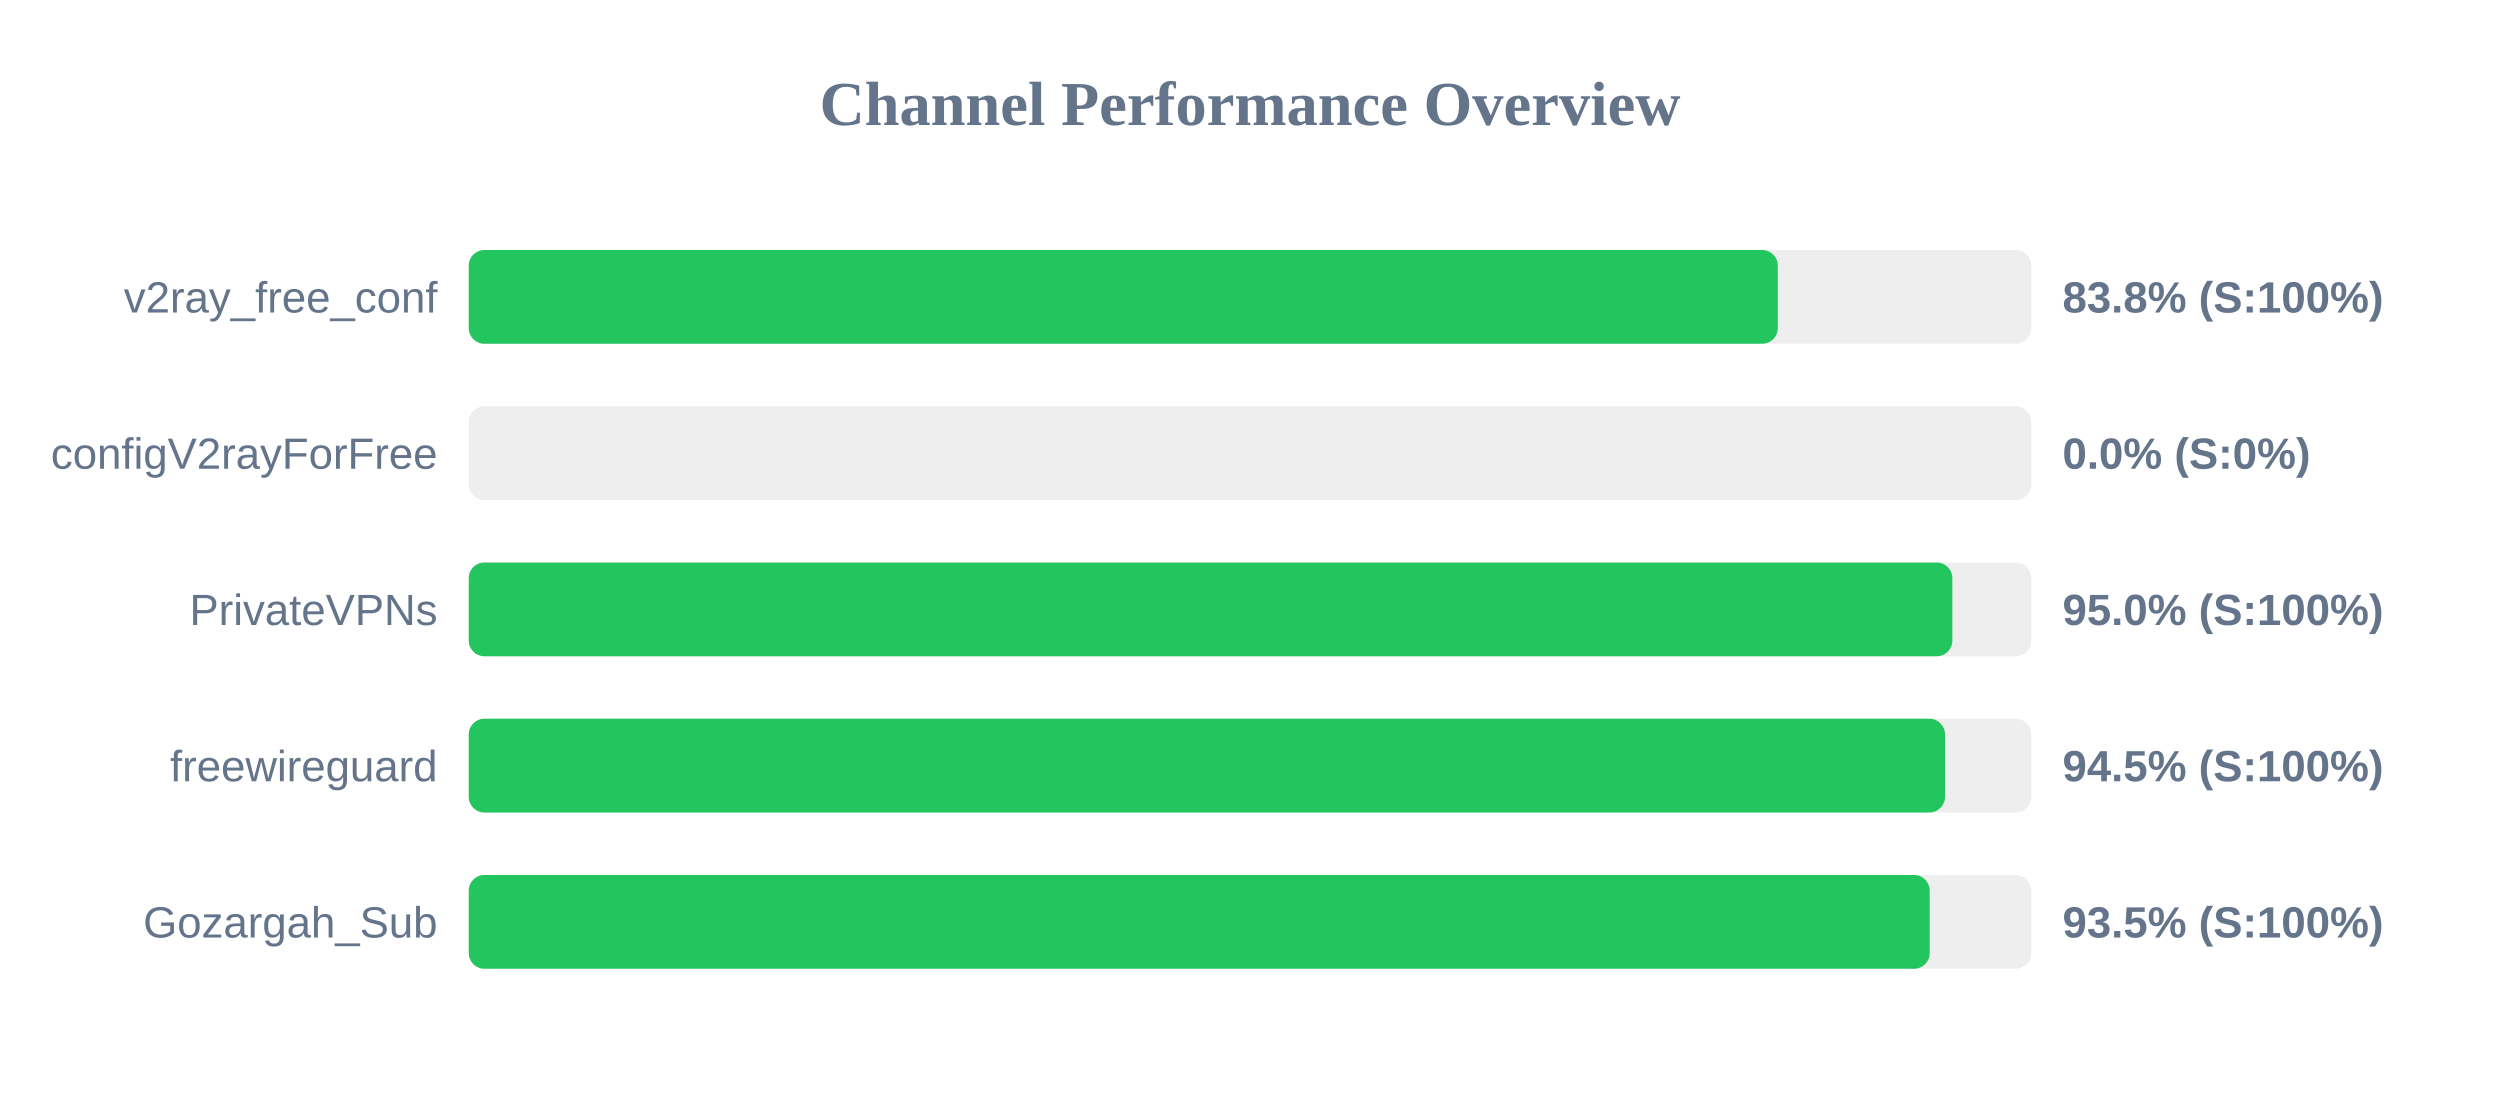
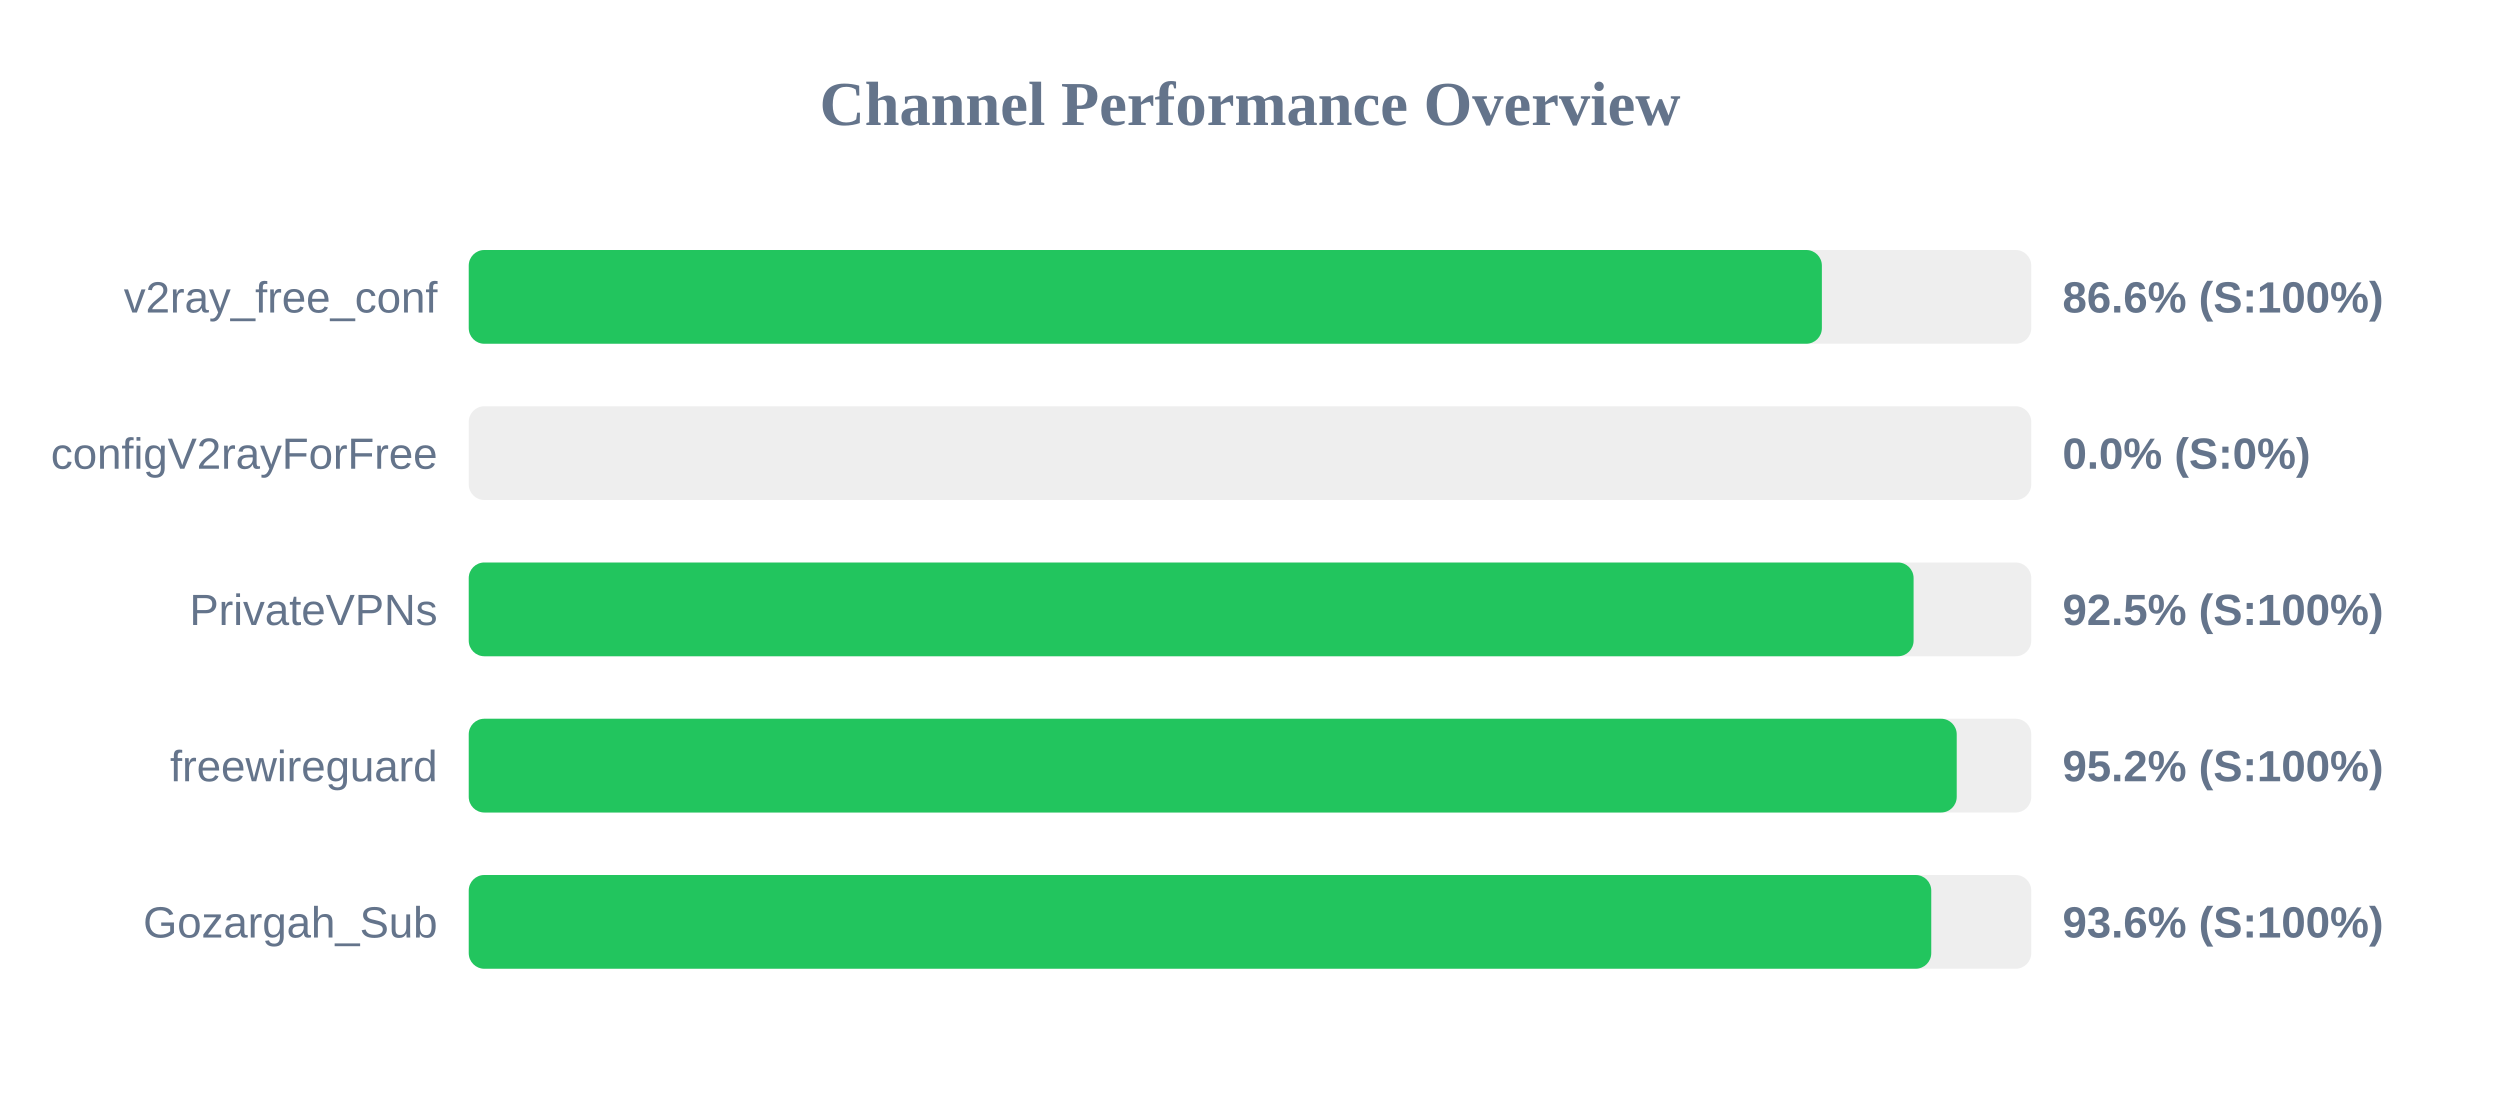
<svg xmlns="http://www.w3.org/2000/svg" width="800" height="350" version="1.1">
  <style>
        .row { font: 14px Arial; fill: #64748b; }
        .score { font: bold 14px Arial; fill: #64748b; }
    </style>
  <text x="400" y="40" text-anchor="middle" font-size="20px" font-weight="bold" fill="#64748b">Channel Performance Overview</text>
  <rect x="150" y="80" width="500" height="30" fill="#eee" rx="5" />
-   <rect x="150" y="80" width="418.9" height="30" fill="#22c55e" rx="5" />
+   <rect x="150" y="80" width="433.0" height="30" fill="#22c55e" rx="5" />
  <text x="140" y="100" text-anchor="end" class="row">v2ray_free_conf</text>
-   <text x="660" y="100" text-anchor="start" class="score">83.8% (S:100%)</text>
+   <text x="660" y="100" text-anchor="start" class="score">86.6% (S:100%)</text>
  <rect x="150" y="130" width="500" height="30" fill="#eee" rx="5" />
  <rect x="150" y="130" width="0.0" height="30" fill="#ef4444" rx="5" />
  <text x="140" y="150" text-anchor="end" class="row">configV2rayForFree</text>
  <text x="660" y="150" text-anchor="start" class="score">0.0% (S:0%)</text>
  <rect x="150" y="180" width="500" height="30" fill="#eee" rx="5" />
-   <rect x="150" y="180" width="474.75" height="30" fill="#22c55e" rx="5" />
+   <rect x="150" y="180" width="462.35" height="30" fill="#22c55e" rx="5" />
  <text x="140" y="200" text-anchor="end" class="row">PrivateVPNs</text>
-   <text x="660" y="200" text-anchor="start" class="score">95.0% (S:100%)</text>
+   <text x="660" y="200" text-anchor="start" class="score">92.5% (S:100%)</text>
  <rect x="150" y="230" width="500" height="30" fill="#eee" rx="5" />
-   <rect x="150" y="230" width="472.4" height="30" fill="#22c55e" rx="5" />
+   <rect x="150" y="230" width="476.15" height="30" fill="#22c55e" rx="5" />
  <text x="140" y="250" text-anchor="end" class="row">freewireguard</text>
-   <text x="660" y="250" text-anchor="start" class="score">94.5% (S:100%)</text>
+   <text x="660" y="250" text-anchor="start" class="score">95.2% (S:100%)</text>
  <rect x="150" y="280" width="500" height="30" fill="#eee" rx="5" />
-   <rect x="150" y="280" width="467.5" height="30" fill="#22c55e" rx="5" />
+   <rect x="150" y="280" width="468.0" height="30" fill="#22c55e" rx="5" />
  <text x="140" y="300" text-anchor="end" class="row">Gozargah_Sub</text>
-   <text x="660" y="300" text-anchor="start" class="score">93.5% (S:100%)</text>
+   <text x="660" y="300" text-anchor="start" class="score">93.6% (S:100%)</text>
</svg>
